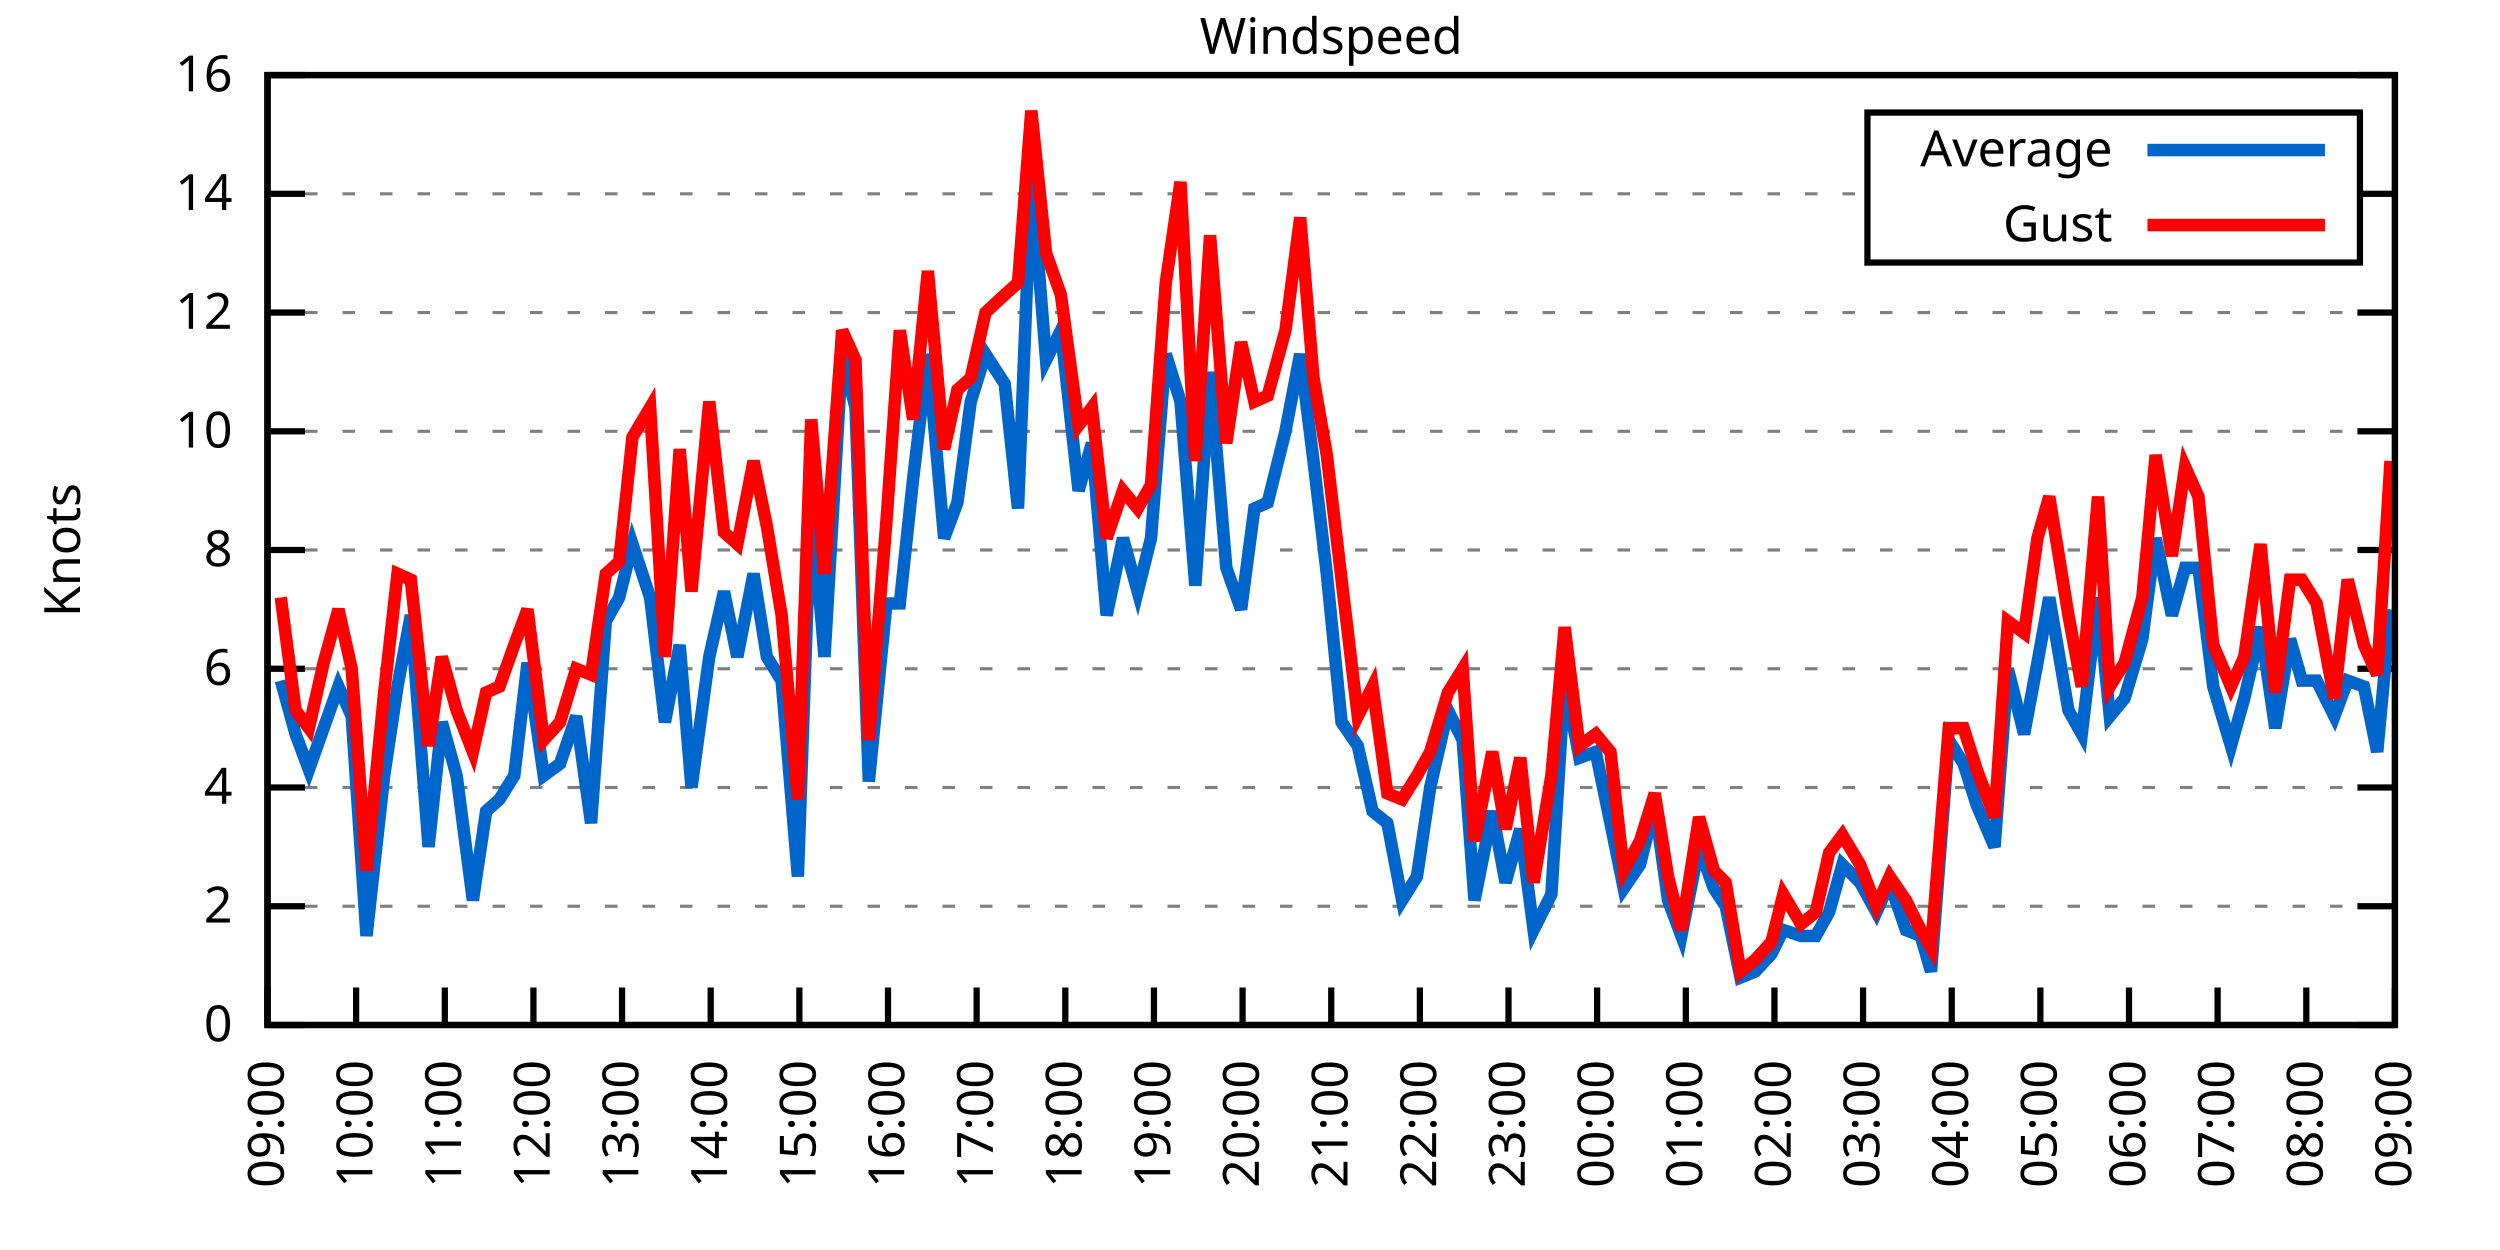
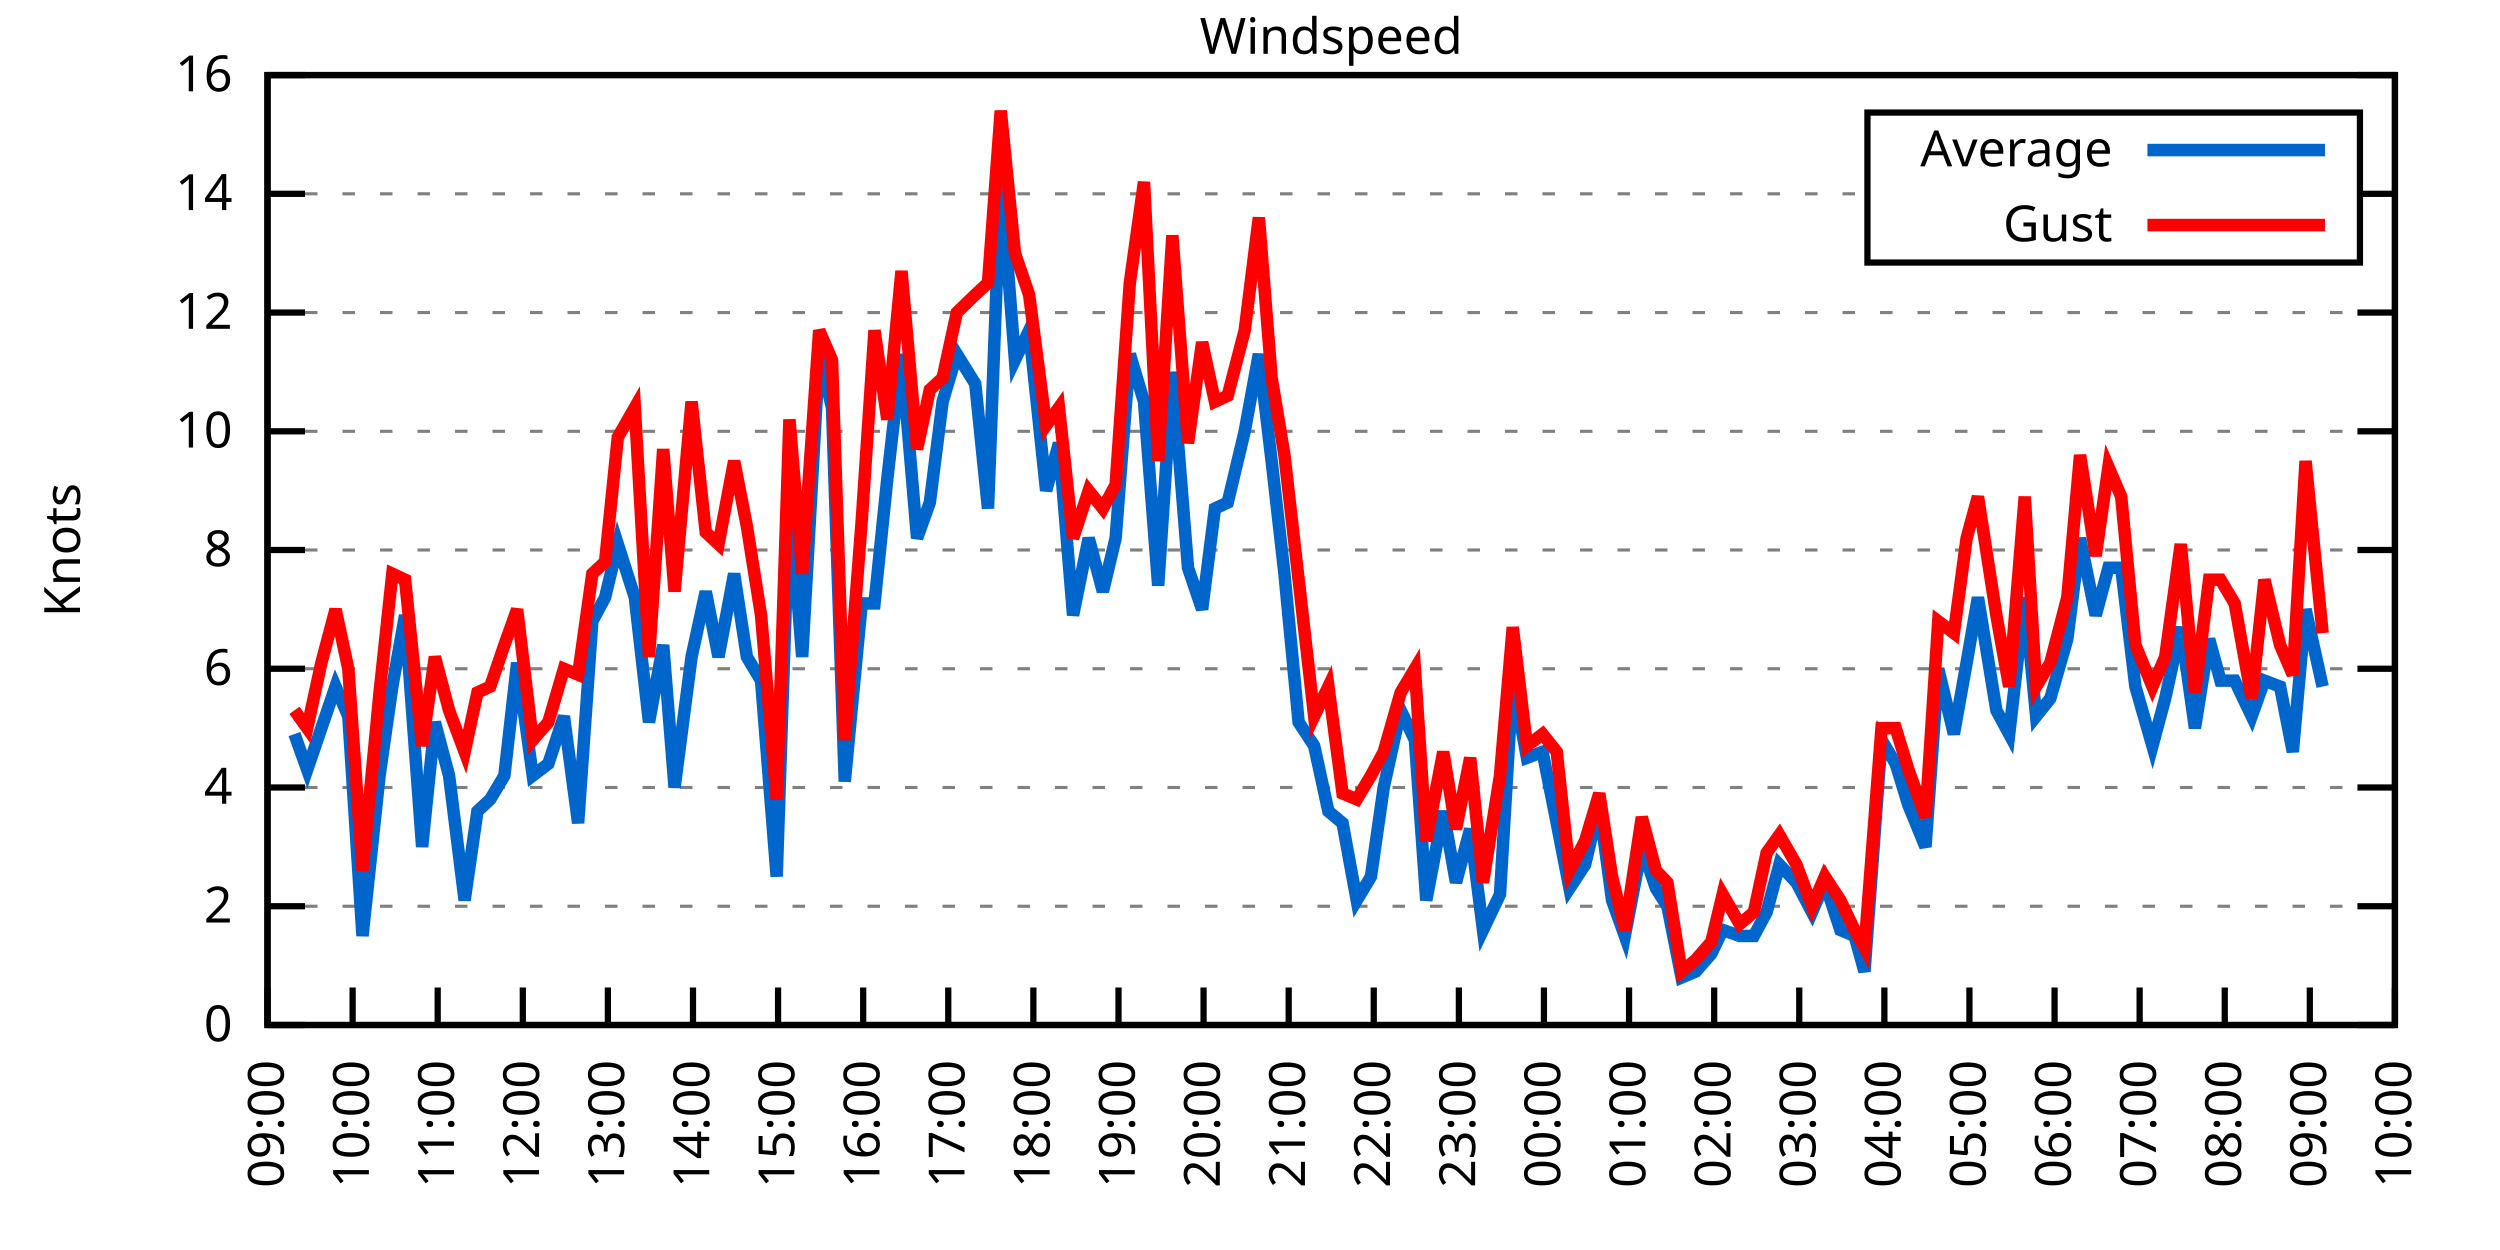
<svg xmlns="http://www.w3.org/2000/svg" xmlns:xlink="http://www.w3.org/1999/xlink" width="400" height="200" viewBox="0 0 400 200">
  <g id="gnuplot_canvas">
    <rect x="0" y="0" width="400" height="200" fill="none" />
    <defs>
      <circle id="gpDot" r="0.5" stroke-width="0.5" stroke="currentColor" />
      <path id="gpPt0" stroke-width="0.333" stroke="currentColor" d="M-1,0 h2 M0,-1 v2" />
      <path id="gpPt1" stroke-width="0.333" stroke="currentColor" d="M-1,-1 L1,1 M1,-1 L-1,1" />
      <path id="gpPt2" stroke-width="0.333" stroke="currentColor" d="M-1,0 L1,0 M0,-1 L0,1 M-1,-1 L1,1 M-1,1 L1,-1" />
      <rect id="gpPt3" stroke-width="0.333" stroke="currentColor" x="-1" y="-1" width="2" height="2" />
      <rect id="gpPt4" stroke-width="0.333" stroke="currentColor" fill="currentColor" x="-1" y="-1" width="2" height="2" />
      <circle id="gpPt5" stroke-width="0.333" stroke="currentColor" cx="0" cy="0" r="1" />
      <use xlink:href="#gpPt5" id="gpPt6" fill="currentColor" stroke="none" />
      <path id="gpPt7" stroke-width="0.333" stroke="currentColor" d="M0,-1.33 L-1.33,0.67 L1.33,0.67 z" />
      <use xlink:href="#gpPt7" id="gpPt8" fill="currentColor" stroke="none" />
      <use xlink:href="#gpPt7" id="gpPt9" stroke="currentColor" transform="rotate(180)" />
      <use xlink:href="#gpPt9" id="gpPt10" fill="currentColor" stroke="none" />
      <use xlink:href="#gpPt3" id="gpPt11" stroke="currentColor" transform="rotate(45)" />
      <use xlink:href="#gpPt11" id="gpPt12" fill="currentColor" stroke="none" />
      <path id="gpPt13" stroke-width="0.333" stroke="currentColor" d="M0,1.330 L1.265,0.411 L0.782,-1.067 L-0.782,-1.076 L-1.265,0.411 z" />
      <use xlink:href="#gpPt13" id="gpPt14" fill="currentColor" stroke="none" />
      <filter id="textbox" filterUnits="objectBoundingBox" x="0" y="0" height="1" width="1">
        <feFlood flood-color="white" flood-opacity="1" result="bgnd" />
        <feComposite in="SourceGraphic" in2="bgnd" operator="atop" />
      </filter>
      <filter id="greybox" filterUnits="objectBoundingBox" x="0" y="0" height="1" width="1">
        <feFlood flood-color="lightgrey" flood-opacity="1" result="grey" />
        <feComposite in="SourceGraphic" in2="grey" operator="atop" />
      </filter>
    </defs>
    <g fill="none" color="white" stroke="currentColor" stroke-width="1.00" stroke-linecap="butt" stroke-linejoin="miter">
</g>
    <g fill="none" color="black" stroke="currentColor" stroke-width="1.00" stroke-linecap="butt" stroke-linejoin="miter">
      <g stroke="none" shape-rendering="crispEdges">
        <polygon fill="rgb(255, 255, 255)" points="42.80,164.00 383.18,164.00 383.18,12.02 42.80,12.02 " />
      </g>
    </g>
    <g fill="none" color="black" stroke="currentColor" stroke-width="1.00" stroke-linecap="butt" stroke-linejoin="miter">
</g>
    <g fill="none" color="black" stroke="black" stroke-width="0.50" stroke-linecap="butt" stroke-linejoin="miter">
</g>
    <g fill="none" color="gray" stroke="currentColor" stroke-width="0.50" stroke-linecap="butt" stroke-linejoin="miter">
      <path stroke="gray" stroke-dasharray="2,4" class="gridline" d="M42.80,164.00 L383.19,164.00  " />
    </g>
    <g fill="none" color="gray" stroke="gray" stroke-width="1.00" stroke-linecap="butt" stroke-linejoin="miter">
</g>
    <g fill="none" color="black" stroke="currentColor" stroke-width="1.00" stroke-linecap="butt" stroke-linejoin="miter">
      <path stroke="black" d="M42.80,164.00 L48.80,164.00 M383.19,164.00 L377.19,164.00  " />
      <g transform="translate(37.20,166.60)" stroke="none" fill="black" font-family="Sans" font-size="8.00" text-anchor="end">
        <text>
          <tspan font-family="Sans"> 0</tspan>
        </text>
      </g>
    </g>
    <g fill="none" color="black" stroke="currentColor" stroke-width="1.00" stroke-linecap="butt" stroke-linejoin="miter">
</g>
    <g fill="none" color="black" stroke="black" stroke-width="0.50" stroke-linecap="butt" stroke-linejoin="miter">
</g>
    <g fill="none" color="gray" stroke="currentColor" stroke-width="0.50" stroke-linecap="butt" stroke-linejoin="miter">
      <path stroke="gray" stroke-dasharray="2,4" class="gridline" d="M42.80,145.00 L383.19,145.00  " />
    </g>
    <g fill="none" color="gray" stroke="gray" stroke-width="1.00" stroke-linecap="butt" stroke-linejoin="miter">
</g>
    <g fill="none" color="black" stroke="currentColor" stroke-width="1.00" stroke-linecap="butt" stroke-linejoin="miter">
      <path stroke="black" d="M42.80,145.00 L48.80,145.00 M383.19,145.00 L377.19,145.00  " />
      <g transform="translate(37.20,147.60)" stroke="none" fill="black" font-family="Sans" font-size="8.00" text-anchor="end">
        <text>
          <tspan font-family="Sans"> 2</tspan>
        </text>
      </g>
    </g>
    <g fill="none" color="black" stroke="currentColor" stroke-width="1.00" stroke-linecap="butt" stroke-linejoin="miter">
</g>
    <g fill="none" color="black" stroke="black" stroke-width="0.50" stroke-linecap="butt" stroke-linejoin="miter">
</g>
    <g fill="none" color="gray" stroke="currentColor" stroke-width="0.50" stroke-linecap="butt" stroke-linejoin="miter">
      <path stroke="gray" stroke-dasharray="2,4" class="gridline" d="M42.80,126.00 L383.19,126.00  " />
    </g>
    <g fill="none" color="gray" stroke="gray" stroke-width="1.00" stroke-linecap="butt" stroke-linejoin="miter">
</g>
    <g fill="none" color="black" stroke="currentColor" stroke-width="1.00" stroke-linecap="butt" stroke-linejoin="miter">
      <path stroke="black" d="M42.80,126.00 L48.80,126.00 M383.19,126.00 L377.19,126.00  " />
      <g transform="translate(37.20,128.60)" stroke="none" fill="black" font-family="Sans" font-size="8.00" text-anchor="end">
        <text>
          <tspan font-family="Sans"> 4</tspan>
        </text>
      </g>
    </g>
    <g fill="none" color="black" stroke="currentColor" stroke-width="1.00" stroke-linecap="butt" stroke-linejoin="miter">
</g>
    <g fill="none" color="black" stroke="black" stroke-width="0.50" stroke-linecap="butt" stroke-linejoin="miter">
</g>
    <g fill="none" color="gray" stroke="currentColor" stroke-width="0.50" stroke-linecap="butt" stroke-linejoin="miter">
      <path stroke="gray" stroke-dasharray="2,4" class="gridline" d="M42.80,107.00 L383.19,107.00  " />
    </g>
    <g fill="none" color="gray" stroke="gray" stroke-width="1.00" stroke-linecap="butt" stroke-linejoin="miter">
</g>
    <g fill="none" color="black" stroke="currentColor" stroke-width="1.00" stroke-linecap="butt" stroke-linejoin="miter">
      <path stroke="black" d="M42.80,107.00 L48.80,107.00 M383.19,107.00 L377.19,107.00  " />
      <g transform="translate(37.20,109.60)" stroke="none" fill="black" font-family="Sans" font-size="8.00" text-anchor="end">
        <text>
          <tspan font-family="Sans"> 6</tspan>
        </text>
      </g>
    </g>
    <g fill="none" color="black" stroke="currentColor" stroke-width="1.00" stroke-linecap="butt" stroke-linejoin="miter">
</g>
    <g fill="none" color="black" stroke="black" stroke-width="0.50" stroke-linecap="butt" stroke-linejoin="miter">
</g>
    <g fill="none" color="gray" stroke="currentColor" stroke-width="0.50" stroke-linecap="butt" stroke-linejoin="miter">
      <path stroke="gray" stroke-dasharray="2,4" class="gridline" d="M42.80,88.00 L383.19,88.00  " />
    </g>
    <g fill="none" color="gray" stroke="gray" stroke-width="1.00" stroke-linecap="butt" stroke-linejoin="miter">
</g>
    <g fill="none" color="black" stroke="currentColor" stroke-width="1.00" stroke-linecap="butt" stroke-linejoin="miter">
      <path stroke="black" d="M42.80,88.00 L48.80,88.00 M383.19,88.00 L377.19,88.00  " />
      <g transform="translate(37.20,90.60)" stroke="none" fill="black" font-family="Sans" font-size="8.00" text-anchor="end">
        <text>
          <tspan font-family="Sans"> 8</tspan>
        </text>
      </g>
    </g>
    <g fill="none" color="black" stroke="currentColor" stroke-width="1.00" stroke-linecap="butt" stroke-linejoin="miter">
</g>
    <g fill="none" color="black" stroke="black" stroke-width="0.50" stroke-linecap="butt" stroke-linejoin="miter">
</g>
    <g fill="none" color="gray" stroke="currentColor" stroke-width="0.50" stroke-linecap="butt" stroke-linejoin="miter">
      <path stroke="gray" stroke-dasharray="2,4" class="gridline" d="M42.80,69.01 L383.19,69.01  " />
    </g>
    <g fill="none" color="gray" stroke="gray" stroke-width="1.00" stroke-linecap="butt" stroke-linejoin="miter">
</g>
    <g fill="none" color="black" stroke="currentColor" stroke-width="1.00" stroke-linecap="butt" stroke-linejoin="miter">
      <path stroke="black" d="M42.80,69.01 L48.80,69.01 M383.19,69.01 L377.19,69.01  " />
      <g transform="translate(37.20,71.61)" stroke="none" fill="black" font-family="Sans" font-size="8.00" text-anchor="end">
        <text>
          <tspan font-family="Sans"> 10</tspan>
        </text>
      </g>
    </g>
    <g fill="none" color="black" stroke="currentColor" stroke-width="1.00" stroke-linecap="butt" stroke-linejoin="miter">
</g>
    <g fill="none" color="black" stroke="black" stroke-width="0.50" stroke-linecap="butt" stroke-linejoin="miter">
</g>
    <g fill="none" color="gray" stroke="currentColor" stroke-width="0.50" stroke-linecap="butt" stroke-linejoin="miter">
      <path stroke="gray" stroke-dasharray="2,4" class="gridline" d="M42.80,50.01 L383.19,50.01  " />
    </g>
    <g fill="none" color="gray" stroke="gray" stroke-width="1.00" stroke-linecap="butt" stroke-linejoin="miter">
</g>
    <g fill="none" color="black" stroke="currentColor" stroke-width="1.00" stroke-linecap="butt" stroke-linejoin="miter">
      <path stroke="black" d="M42.80,50.01 L48.80,50.01 M383.19,50.01 L377.19,50.01  " />
      <g transform="translate(37.20,52.61)" stroke="none" fill="black" font-family="Sans" font-size="8.00" text-anchor="end">
        <text>
          <tspan font-family="Sans"> 12</tspan>
        </text>
      </g>
    </g>
    <g fill="none" color="black" stroke="currentColor" stroke-width="1.00" stroke-linecap="butt" stroke-linejoin="miter">
</g>
    <g fill="none" color="black" stroke="black" stroke-width="0.50" stroke-linecap="butt" stroke-linejoin="miter">
</g>
    <g fill="none" color="gray" stroke="currentColor" stroke-width="0.50" stroke-linecap="butt" stroke-linejoin="miter">
      <path stroke="gray" stroke-dasharray="2,4" class="gridline" d="M42.80,31.01 L298.79,31.01 M377.59,31.01 L383.19,31.01  " />
    </g>
    <g fill="none" color="gray" stroke="gray" stroke-width="1.00" stroke-linecap="butt" stroke-linejoin="miter">
</g>
    <g fill="none" color="black" stroke="currentColor" stroke-width="1.00" stroke-linecap="butt" stroke-linejoin="miter">
      <path stroke="black" d="M42.80,31.01 L48.80,31.01 M383.19,31.01 L377.19,31.01  " />
      <g transform="translate(37.20,33.61)" stroke="none" fill="black" font-family="Sans" font-size="8.00" text-anchor="end">
        <text>
          <tspan font-family="Sans"> 14</tspan>
        </text>
      </g>
    </g>
    <g fill="none" color="black" stroke="currentColor" stroke-width="1.00" stroke-linecap="butt" stroke-linejoin="miter">
</g>
    <g fill="none" color="black" stroke="black" stroke-width="0.50" stroke-linecap="butt" stroke-linejoin="miter">
</g>
    <g fill="none" color="gray" stroke="currentColor" stroke-width="0.50" stroke-linecap="butt" stroke-linejoin="miter">
      <path stroke="gray" stroke-dasharray="2,4" class="gridline" d="M42.80,12.01 L383.19,12.01  " />
    </g>
    <g fill="none" color="gray" stroke="gray" stroke-width="1.00" stroke-linecap="butt" stroke-linejoin="miter">
</g>
    <g fill="none" color="black" stroke="currentColor" stroke-width="1.00" stroke-linecap="butt" stroke-linejoin="miter">
      <path stroke="black" d="M42.80,12.01 L48.80,12.01 M383.19,12.01 L377.19,12.01  " />
      <g transform="translate(37.20,14.61)" stroke="none" fill="black" font-family="Sans" font-size="8.00" text-anchor="end">
        <text>
          <tspan font-family="Sans"> 16</tspan>
        </text>
      </g>
    </g>
    <g fill="none" color="black" stroke="currentColor" stroke-width="1.00" stroke-linecap="butt" stroke-linejoin="miter">
      <path stroke="black" d="M42.80,164.00 L42.80,158.00  " />
      <g transform="translate(45.40,169.60) rotate(270.00)" stroke="none" fill="black" font-family="Sans" font-size="8.00" text-anchor="end">
        <text>
          <tspan font-family="Sans">09:00</tspan>
        </text>
      </g>
    </g>
    <g fill="none" color="black" stroke="currentColor" stroke-width="1.00" stroke-linecap="butt" stroke-linejoin="miter">
-       <path stroke="black" d="M56.98,164.00 L56.98,158.00  " />
-       <g transform="translate(59.58,169.60) rotate(270.00)" stroke="none" fill="black" font-family="Sans" font-size="8.00" text-anchor="end">
+       <path stroke="black" d="M56.42,164.00 L56.42,158.00  " />
+       <g transform="translate(59.02,169.60) rotate(270.00)" stroke="none" fill="black" font-family="Sans" font-size="8.00" text-anchor="end">
        <text>
          <tspan font-family="Sans">10:00</tspan>
        </text>
      </g>
    </g>
    <g fill="none" color="black" stroke="currentColor" stroke-width="1.00" stroke-linecap="butt" stroke-linejoin="miter">
-       <path stroke="black" d="M71.17,164.00 L71.17,158.00  " />
-       <g transform="translate(73.77,169.60) rotate(270.00)" stroke="none" fill="black" font-family="Sans" font-size="8.00" text-anchor="end">
+       <path stroke="black" d="M70.03,164.00 L70.03,158.00  " />
+       <g transform="translate(72.63,169.60) rotate(270.00)" stroke="none" fill="black" font-family="Sans" font-size="8.00" text-anchor="end">
        <text>
          <tspan font-family="Sans">11:00</tspan>
        </text>
      </g>
    </g>
    <g fill="none" color="black" stroke="currentColor" stroke-width="1.00" stroke-linecap="butt" stroke-linejoin="miter">
-       <path stroke="black" d="M85.35,164.00 L85.35,158.00  " />
-       <g transform="translate(87.95,169.60) rotate(270.00)" stroke="none" fill="black" font-family="Sans" font-size="8.00" text-anchor="end">
+       <path stroke="black" d="M83.65,164.00 L83.65,158.00  " />
+       <g transform="translate(86.25,169.60) rotate(270.00)" stroke="none" fill="black" font-family="Sans" font-size="8.00" text-anchor="end">
        <text>
          <tspan font-family="Sans">12:00</tspan>
        </text>
      </g>
    </g>
    <g fill="none" color="black" stroke="currentColor" stroke-width="1.00" stroke-linecap="butt" stroke-linejoin="miter">
-       <path stroke="black" d="M99.53,164.00 L99.53,158.00  " />
-       <g transform="translate(102.13,169.60) rotate(270.00)" stroke="none" fill="black" font-family="Sans" font-size="8.00" text-anchor="end">
+       <path stroke="black" d="M97.26,164.00 L97.26,158.00  " />
+       <g transform="translate(99.86,169.60) rotate(270.00)" stroke="none" fill="black" font-family="Sans" font-size="8.00" text-anchor="end">
        <text>
          <tspan font-family="Sans">13:00</tspan>
        </text>
      </g>
    </g>
    <g fill="none" color="black" stroke="currentColor" stroke-width="1.00" stroke-linecap="butt" stroke-linejoin="miter">
-       <path stroke="black" d="M113.71,164.00 L113.71,158.00  " />
-       <g transform="translate(116.31,169.60) rotate(270.00)" stroke="none" fill="black" font-family="Sans" font-size="8.00" text-anchor="end">
+       <path stroke="black" d="M110.88,164.00 L110.88,158.00  " />
+       <g transform="translate(113.48,169.60) rotate(270.00)" stroke="none" fill="black" font-family="Sans" font-size="8.00" text-anchor="end">
        <text>
          <tspan font-family="Sans">14:00</tspan>
        </text>
      </g>
    </g>
    <g fill="none" color="black" stroke="currentColor" stroke-width="1.00" stroke-linecap="butt" stroke-linejoin="miter">
-       <path stroke="black" d="M127.90,164.00 L127.90,158.00  " />
-       <g transform="translate(130.50,169.60) rotate(270.00)" stroke="none" fill="black" font-family="Sans" font-size="8.00" text-anchor="end">
+       <path stroke="black" d="M124.49,164.00 L124.49,158.00  " />
+       <g transform="translate(127.09,169.60) rotate(270.00)" stroke="none" fill="black" font-family="Sans" font-size="8.00" text-anchor="end">
        <text>
          <tspan font-family="Sans">15:00</tspan>
        </text>
      </g>
    </g>
    <g fill="none" color="black" stroke="currentColor" stroke-width="1.00" stroke-linecap="butt" stroke-linejoin="miter">
-       <path stroke="black" d="M142.08,164.00 L142.08,158.00  " />
-       <g transform="translate(144.68,169.60) rotate(270.00)" stroke="none" fill="black" font-family="Sans" font-size="8.00" text-anchor="end">
+       <path stroke="black" d="M138.11,164.00 L138.11,158.00  " />
+       <g transform="translate(140.71,169.60) rotate(270.00)" stroke="none" fill="black" font-family="Sans" font-size="8.00" text-anchor="end">
        <text>
          <tspan font-family="Sans">16:00</tspan>
        </text>
      </g>
    </g>
    <g fill="none" color="black" stroke="currentColor" stroke-width="1.00" stroke-linecap="butt" stroke-linejoin="miter">
-       <path stroke="black" d="M156.26,164.00 L156.26,158.00  " />
-       <g transform="translate(158.86,169.60) rotate(270.00)" stroke="none" fill="black" font-family="Sans" font-size="8.00" text-anchor="end">
+       <path stroke="black" d="M151.72,164.00 L151.72,158.00  " />
+       <g transform="translate(154.32,169.60) rotate(270.00)" stroke="none" fill="black" font-family="Sans" font-size="8.00" text-anchor="end">
        <text>
          <tspan font-family="Sans">17:00</tspan>
        </text>
      </g>
    </g>
    <g fill="none" color="black" stroke="currentColor" stroke-width="1.00" stroke-linecap="butt" stroke-linejoin="miter">
-       <path stroke="black" d="M170.45,164.00 L170.45,158.00  " />
-       <g transform="translate(173.05,169.60) rotate(270.00)" stroke="none" fill="black" font-family="Sans" font-size="8.00" text-anchor="end">
+       <path stroke="black" d="M165.34,164.00 L165.34,158.00  " />
+       <g transform="translate(167.94,169.60) rotate(270.00)" stroke="none" fill="black" font-family="Sans" font-size="8.00" text-anchor="end">
        <text>
          <tspan font-family="Sans">18:00</tspan>
        </text>
      </g>
    </g>
    <g fill="none" color="black" stroke="currentColor" stroke-width="1.00" stroke-linecap="butt" stroke-linejoin="miter">
-       <path stroke="black" d="M184.63,164.00 L184.63,158.00  " />
-       <g transform="translate(187.23,169.60) rotate(270.00)" stroke="none" fill="black" font-family="Sans" font-size="8.00" text-anchor="end">
+       <path stroke="black" d="M178.96,164.00 L178.96,158.00  " />
+       <g transform="translate(181.56,169.60) rotate(270.00)" stroke="none" fill="black" font-family="Sans" font-size="8.00" text-anchor="end">
        <text>
          <tspan font-family="Sans">19:00</tspan>
        </text>
      </g>
    </g>
    <g fill="none" color="black" stroke="currentColor" stroke-width="1.00" stroke-linecap="butt" stroke-linejoin="miter">
-       <path stroke="black" d="M198.81,164.00 L198.81,158.00  " />
-       <g transform="translate(201.41,169.60) rotate(270.00)" stroke="none" fill="black" font-family="Sans" font-size="8.00" text-anchor="end">
+       <path stroke="black" d="M192.57,164.00 L192.57,158.00  " />
+       <g transform="translate(195.17,169.60) rotate(270.00)" stroke="none" fill="black" font-family="Sans" font-size="8.00" text-anchor="end">
        <text>
          <tspan font-family="Sans">20:00</tspan>
        </text>
      </g>
    </g>
    <g fill="none" color="black" stroke="currentColor" stroke-width="1.00" stroke-linecap="butt" stroke-linejoin="miter">
-       <path stroke="black" d="M213.00,164.00 L213.00,158.00  " />
-       <g transform="translate(215.60,169.60) rotate(270.00)" stroke="none" fill="black" font-family="Sans" font-size="8.00" text-anchor="end">
+       <path stroke="black" d="M206.19,164.00 L206.19,158.00  " />
+       <g transform="translate(208.79,169.60) rotate(270.00)" stroke="none" fill="black" font-family="Sans" font-size="8.00" text-anchor="end">
        <text>
          <tspan font-family="Sans">21:00</tspan>
        </text>
      </g>
    </g>
    <g fill="none" color="black" stroke="currentColor" stroke-width="1.00" stroke-linecap="butt" stroke-linejoin="miter">
-       <path stroke="black" d="M227.18,164.00 L227.18,158.00  " />
-       <g transform="translate(229.78,169.60) rotate(270.00)" stroke="none" fill="black" font-family="Sans" font-size="8.00" text-anchor="end">
+       <path stroke="black" d="M219.80,164.00 L219.80,158.00  " />
+       <g transform="translate(222.40,169.60) rotate(270.00)" stroke="none" fill="black" font-family="Sans" font-size="8.00" text-anchor="end">
        <text>
          <tspan font-family="Sans">22:00</tspan>
        </text>
      </g>
    </g>
    <g fill="none" color="black" stroke="currentColor" stroke-width="1.00" stroke-linecap="butt" stroke-linejoin="miter">
-       <path stroke="black" d="M241.36,164.00 L241.36,158.00  " />
-       <g transform="translate(243.96,169.60) rotate(270.00)" stroke="none" fill="black" font-family="Sans" font-size="8.00" text-anchor="end">
+       <path stroke="black" d="M233.42,164.00 L233.42,158.00  " />
+       <g transform="translate(236.02,169.60) rotate(270.00)" stroke="none" fill="black" font-family="Sans" font-size="8.00" text-anchor="end">
        <text>
          <tspan font-family="Sans">23:00</tspan>
        </text>
      </g>
    </g>
    <g fill="none" color="black" stroke="currentColor" stroke-width="1.00" stroke-linecap="butt" stroke-linejoin="miter">
-       <path stroke="black" d="M255.54,164.00 L255.54,158.00  " />
-       <g transform="translate(258.14,169.60) rotate(270.00)" stroke="none" fill="black" font-family="Sans" font-size="8.00" text-anchor="end">
+       <path stroke="black" d="M247.03,164.00 L247.03,158.00  " />
+       <g transform="translate(249.63,169.60) rotate(270.00)" stroke="none" fill="black" font-family="Sans" font-size="8.00" text-anchor="end">
        <text>
          <tspan font-family="Sans">00:00</tspan>
        </text>
      </g>
    </g>
    <g fill="none" color="black" stroke="currentColor" stroke-width="1.00" stroke-linecap="butt" stroke-linejoin="miter">
-       <path stroke="black" d="M269.73,164.00 L269.73,158.00  " />
-       <g transform="translate(272.33,169.60) rotate(270.00)" stroke="none" fill="black" font-family="Sans" font-size="8.00" text-anchor="end">
+       <path stroke="black" d="M260.65,164.00 L260.65,158.00  " />
+       <g transform="translate(263.25,169.60) rotate(270.00)" stroke="none" fill="black" font-family="Sans" font-size="8.00" text-anchor="end">
        <text>
          <tspan font-family="Sans">01:00</tspan>
        </text>
      </g>
    </g>
    <g fill="none" color="black" stroke="currentColor" stroke-width="1.00" stroke-linecap="butt" stroke-linejoin="miter">
-       <path stroke="black" d="M283.91,164.00 L283.91,158.00  " />
-       <g transform="translate(286.51,169.60) rotate(270.00)" stroke="none" fill="black" font-family="Sans" font-size="8.00" text-anchor="end">
+       <path stroke="black" d="M274.27,164.00 L274.27,158.00  " />
+       <g transform="translate(276.87,169.60) rotate(270.00)" stroke="none" fill="black" font-family="Sans" font-size="8.00" text-anchor="end">
        <text>
          <tspan font-family="Sans">02:00</tspan>
        </text>
      </g>
    </g>
    <g fill="none" color="black" stroke="currentColor" stroke-width="1.00" stroke-linecap="butt" stroke-linejoin="miter">
-       <path stroke="black" d="M298.09,164.00 L298.09,158.00  " />
-       <g transform="translate(300.69,169.60) rotate(270.00)" stroke="none" fill="black" font-family="Sans" font-size="8.00" text-anchor="end">
+       <path stroke="black" d="M287.88,164.00 L287.88,158.00  " />
+       <g transform="translate(290.48,169.60) rotate(270.00)" stroke="none" fill="black" font-family="Sans" font-size="8.00" text-anchor="end">
        <text>
          <tspan font-family="Sans">03:00</tspan>
        </text>
      </g>
    </g>
    <g fill="none" color="black" stroke="currentColor" stroke-width="1.00" stroke-linecap="butt" stroke-linejoin="miter">
-       <path stroke="black" d="M312.28,164.00 L312.28,158.00  " />
-       <g transform="translate(314.88,169.60) rotate(270.00)" stroke="none" fill="black" font-family="Sans" font-size="8.00" text-anchor="end">
+       <path stroke="black" d="M301.50,164.00 L301.50,158.00  " />
+       <g transform="translate(304.10,169.60) rotate(270.00)" stroke="none" fill="black" font-family="Sans" font-size="8.00" text-anchor="end">
        <text>
          <tspan font-family="Sans">04:00</tspan>
        </text>
      </g>
    </g>
    <g fill="none" color="black" stroke="currentColor" stroke-width="1.00" stroke-linecap="butt" stroke-linejoin="miter">
-       <path stroke="black" d="M326.46,164.00 L326.46,158.00  " />
-       <g transform="translate(329.06,169.60) rotate(270.00)" stroke="none" fill="black" font-family="Sans" font-size="8.00" text-anchor="end">
+       <path stroke="black" d="M315.11,164.00 L315.11,158.00  " />
+       <g transform="translate(317.71,169.60) rotate(270.00)" stroke="none" fill="black" font-family="Sans" font-size="8.00" text-anchor="end">
        <text>
          <tspan font-family="Sans">05:00</tspan>
        </text>
      </g>
    </g>
    <g fill="none" color="black" stroke="currentColor" stroke-width="1.00" stroke-linecap="butt" stroke-linejoin="miter">
-       <path stroke="black" d="M340.64,164.00 L340.64,158.00  " />
-       <g transform="translate(343.24,169.60) rotate(270.00)" stroke="none" fill="black" font-family="Sans" font-size="8.00" text-anchor="end">
+       <path stroke="black" d="M328.73,164.00 L328.73,158.00  " />
+       <g transform="translate(331.33,169.60) rotate(270.00)" stroke="none" fill="black" font-family="Sans" font-size="8.00" text-anchor="end">
        <text>
          <tspan font-family="Sans">06:00</tspan>
        </text>
      </g>
    </g>
    <g fill="none" color="black" stroke="currentColor" stroke-width="1.00" stroke-linecap="butt" stroke-linejoin="miter">
-       <path stroke="black" d="M354.82,164.00 L354.82,158.00  " />
-       <g transform="translate(357.42,169.60) rotate(270.00)" stroke="none" fill="black" font-family="Sans" font-size="8.00" text-anchor="end">
+       <path stroke="black" d="M342.34,164.00 L342.34,158.00  " />
+       <g transform="translate(344.94,169.60) rotate(270.00)" stroke="none" fill="black" font-family="Sans" font-size="8.00" text-anchor="end">
        <text>
          <tspan font-family="Sans">07:00</tspan>
        </text>
      </g>
    </g>
    <g fill="none" color="black" stroke="currentColor" stroke-width="1.00" stroke-linecap="butt" stroke-linejoin="miter">
-       <path stroke="black" d="M369.01,164.00 L369.01,158.00  " />
-       <g transform="translate(371.61,169.60) rotate(270.00)" stroke="none" fill="black" font-family="Sans" font-size="8.00" text-anchor="end">
+       <path stroke="black" d="M355.96,164.00 L355.96,158.00  " />
+       <g transform="translate(358.56,169.60) rotate(270.00)" stroke="none" fill="black" font-family="Sans" font-size="8.00" text-anchor="end">
        <text>
          <tspan font-family="Sans">08:00</tspan>
+         </text>
+       </g>
+     </g>
+     <g fill="none" color="black" stroke="currentColor" stroke-width="1.00" stroke-linecap="butt" stroke-linejoin="miter">
+       <path stroke="black" d="M369.57,164.00 L369.57,158.00  " />
+       <g transform="translate(372.17,169.60) rotate(270.00)" stroke="none" fill="black" font-family="Sans" font-size="8.00" text-anchor="end">
+         <text>
+           <tspan font-family="Sans">09:00</tspan>
        </text>
      </g>
    </g>
    <g fill="none" color="black" stroke="currentColor" stroke-width="1.00" stroke-linecap="butt" stroke-linejoin="miter">
      <path stroke="black" d="M383.19,164.00 L383.19,158.00  " />
      <g transform="translate(385.79,169.60) rotate(270.00)" stroke="none" fill="black" font-family="Sans" font-size="8.00" text-anchor="end">
        <text>
-           <tspan font-family="Sans">09:00</tspan>
+           <tspan font-family="Sans">10:00</tspan>
        </text>
      </g>
    </g>
    <g fill="none" color="black" stroke="currentColor" stroke-width="1.00" stroke-linecap="butt" stroke-linejoin="miter">
</g>
    <g fill="none" color="black" stroke="currentColor" stroke-width="1.00" stroke-linecap="butt" stroke-linejoin="miter">
      <path stroke="black" d="M42.80,12.01 L42.80,164.00 L383.19,164.00 L383.19,12.01 L42.80,12.01 Z  " />
    </g>
    <g fill="none" color="black" stroke="currentColor" stroke-width="1.00" stroke-linecap="butt" stroke-linejoin="miter">
</g>
    <g fill="none" color="black" stroke="currentColor" stroke-width="1.00" stroke-linecap="butt" stroke-linejoin="miter">
      <path stroke="black" d="M298.79,42.01 L298.79,18.01 L377.59,18.01 L377.59,42.01 L298.79,42.01 Z  " />
    </g>
    <g id="Windspeed_plot_1">
      <g fill="none" color="white" stroke="black" stroke-width="2.00" stroke-linecap="butt" stroke-linejoin="miter">
</g>
      <g fill="none" color="black" stroke="currentColor" stroke-width="2.00" stroke-linecap="butt" stroke-linejoin="miter">
        <g transform="translate(337.99,26.61)" stroke="none" fill="black" font-family="Sans" font-size="8.00" text-anchor="end">
          <text>
            <tspan font-family="Sans">Average</tspan>
          </text>
        </g>
      </g>
      <g fill="none" color="black" stroke="currentColor" stroke-width="2.00" stroke-linecap="butt" stroke-linejoin="miter">
-         <path stroke="rgb(  0, 102, 204)" d="M343.59,24.01 L371.99,24.01 M44.93,108.90 L47.29,117.45 L49.42,123.15 L51.78,116.50 L54.15,109.85 L56.27,114.60   L58.64,149.75 L61.47,124.10 L63.60,109.85 L65.73,98.45 L68.57,135.50 L70.69,115.55 L73.06,124.10 L75.66,144.05   L77.78,129.80 L79.91,127.90 L82.28,124.10 L84.40,106.05 L87.00,124.10 L89.60,122.20 L92.20,114.60 L94.57,131.70   L96.93,99.40 L99.06,95.60 L101.19,87.06 L104.02,95.60 L106.39,115.55 L108.75,103.20 L110.64,126.00 L113.48,105.10   L115.84,94.65 L117.97,105.10 L120.57,91.80 L122.70,105.10 L125.06,108.90 L127.66,140.25 L129.79,79.46 L131.92,105.10   L134.75,56.66 L136.88,65.21 L139.01,125.05 L141.84,96.55 L143.97,96.55 L146.10,76.61 L148.46,56.66 L151.06,86.11   L153.19,80.41 L155.32,64.26 L157.68,56.66 L160.75,61.41 L162.88,81.36 L165.01,28.16 L167.37,57.61 L169.74,52.86   L172.57,78.51 L174.70,70.91 L177.06,98.45 L179.67,86.11 L182.03,94.65 L184.16,86.11 L186.52,56.66 L188.88,64.26   L191.25,93.70 L193.61,59.51 L196.21,90.85 L198.58,97.50 L200.70,81.36 L202.83,80.41 L205.67,69.01 L208.03,56.66   L210.16,73.76 L212.29,91.80 L214.65,115.55 L217.25,119.35 L219.61,129.80 L221.98,131.70 L224.34,144.05 L226.71,140.25   L228.83,126.00 L231.67,113.65 L234.03,118.40 L235.92,144.05 L238.76,129.80 L240.89,141.20 L243.25,132.65 L245.38,148.80   L248.22,143.10 L250.34,108.90 L252.71,121.25 L255.31,120.30 L257.67,131.70 L259.80,142.15 L262.40,138.35 L264.76,128.85   L266.89,144.05 L269.02,149.75 L271.85,135.50 L274.22,142.15 L276.11,145.00 L278.47,156.40 L280.84,155.45 L283.44,152.60   L285.33,148.80 L288.16,149.75 L290.53,149.75 L292.66,145.95 L294.78,138.35 L297.62,141.20 L300.22,145.95 L302.35,141.20   L304.95,148.80 L307.31,149.75 L308.97,155.45 L311.80,118.40 L314.17,122.20 L316.29,128.85 L319.13,135.50 L321.26,107.00   L323.86,117.45 L325.99,106.05 L327.88,95.60 L330.95,113.65 L333.08,117.45 L335.68,95.60 L337.57,114.60 L339.93,111.75   L342.77,102.25 L344.90,86.11 L347.50,98.45 L349.62,90.85 L351.75,90.85 L354.12,109.85 L356.95,119.35 L359.08,111.75   L361.68,100.35 L364.04,116.50 L366.41,102.25 L368.30,108.90 L370.66,108.90 L373.50,114.60 L375.63,108.90 L378.23,109.85   L380.35,120.30 L382.48,97.50  " />
+         <path stroke="rgb(  0, 102, 204)" d="M343.59,24.01 L371.99,24.01 M47.11,117.45 L49.15,123.15 L51.42,116.50 L53.69,109.85 L55.73,114.60 L58.00,149.75   L60.73,124.10 L62.77,109.85 L64.81,98.45 L67.54,135.50 L69.58,115.55 L71.85,124.10 L74.34,144.05 L76.39,129.80   L78.43,127.90 L80.70,124.10 L82.74,106.05 L85.24,124.10 L87.73,122.20 L90.23,114.60 L92.50,131.70 L94.77,99.40   L96.81,95.60 L98.85,87.06 L101.57,95.60 L103.84,115.55 L106.11,103.20 L107.93,126.00 L110.65,105.10 L112.92,94.65   L114.96,105.10 L117.46,91.80 L119.50,105.10 L121.77,108.90 L124.27,140.25 L126.31,79.46 L128.35,105.10 L131.07,56.66   L133.12,65.21 L135.16,125.05 L137.88,96.55 L139.92,96.55 L141.97,76.61 L144.24,56.66 L146.73,86.11 L148.77,80.41   L150.82,64.26 L153.09,56.66 L156.04,61.41 L158.08,81.36 L160.12,28.16 L162.39,57.61 L164.66,52.86 L167.38,78.51   L169.43,70.91 L171.69,98.45 L174.19,86.11 L176.46,94.65 L178.50,86.11 L180.77,56.66 L183.04,64.26 L185.31,93.70   L187.58,59.51 L190.08,90.85 L192.34,97.50 L194.39,81.36 L196.43,80.41 L199.15,69.01 L201.42,56.66 L203.46,73.76   L205.51,91.80 L207.78,115.55 L210.27,119.35 L212.54,129.80 L214.81,131.70 L217.08,144.05 L219.35,140.25 L221.39,126.00   L224.11,113.65 L226.38,118.40 L228.20,144.05 L230.92,129.80 L232.96,141.20 L235.23,132.65 L237.28,148.80 L240.00,143.10   L242.04,108.90 L244.31,121.25 L246.81,120.30 L249.08,131.70 L251.12,142.15 L253.61,138.35 L255.88,128.85 L257.93,144.05   L259.97,149.75 L262.69,135.50 L264.96,142.15 L266.78,145.00 L269.05,156.40 L271.32,155.45 L273.81,152.60 L275.63,148.80   L278.35,149.75 L280.62,149.75 L282.66,145.95 L284.70,138.35 L287.43,141.20 L289.92,145.95 L291.97,141.20 L294.46,148.80   L296.73,149.75 L298.32,155.45 L301.04,118.40 L303.31,122.20 L305.35,128.85 L308.08,135.50 L310.12,107.00 L312.62,117.45   L314.66,106.05 L316.47,95.60 L319.42,113.65 L321.47,117.45 L323.96,95.60 L325.78,114.60 L328.05,111.75 L330.77,102.25   L332.81,86.11 L335.31,98.45 L337.35,90.85 L339.39,90.85 L341.66,109.85 L344.39,119.35 L346.43,111.75 L348.92,100.35   L351.19,116.50 L353.46,102.25 L355.28,108.90 L357.55,108.90 L360.27,114.60 L362.31,108.90 L364.81,109.85 L366.85,120.30   L368.89,97.50 L371.62,109.85  " />
      </g>
    </g>
    <g id="Windspeed_plot_2">
      <g fill="none" color="black" stroke="currentColor" stroke-width="2.00" stroke-linecap="butt" stroke-linejoin="miter">
        <g transform="translate(337.99,38.61)" stroke="none" fill="black" font-family="Sans" font-size="8.00" text-anchor="end">
          <text>
            <tspan font-family="Sans">Gust</tspan>
          </text>
        </g>
      </g>
      <g fill="none" color="black" stroke="currentColor" stroke-width="2.00" stroke-linecap="butt" stroke-linejoin="miter">
-         <path stroke="rgb(255,   0,   0)" d="M343.59,36.01 L371.99,36.01 M44.93,95.60 L47.29,113.65 L49.42,116.50 L51.78,106.05 L54.15,97.50 L56.27,107.00   L58.64,139.30 L61.47,110.80 L63.60,91.80 L65.73,92.75 L68.57,119.35 L70.69,105.10 L73.06,113.65 L75.66,120.30   L77.78,110.80 L79.91,109.85 L82.28,103.20 L84.40,97.50 L87.00,118.40 L89.60,115.55 L92.20,107.00 L94.57,107.95   L96.93,91.80 L99.06,89.90 L101.19,69.96 L104.02,65.21 L106.39,105.10 L108.75,71.86 L110.64,94.65 L113.48,64.26   L115.84,85.16 L117.97,87.06 L120.57,73.76 L122.70,84.21 L125.06,98.45 L127.66,127.90 L129.79,67.11 L131.92,91.80   L134.75,52.86 L136.88,57.61 L139.01,118.40 L141.84,83.26 L143.97,52.86 L146.10,67.11 L148.46,43.36 L151.06,71.86   L153.19,62.36 L155.32,60.46 L157.68,50.01 L160.75,47.16 L162.88,45.26 L165.01,17.71 L167.37,40.51 L169.74,47.16   L172.57,68.06 L174.70,65.21 L177.06,86.11 L179.67,78.51 L182.03,81.36 L184.16,77.56 L186.52,45.26 L188.88,29.11   L191.25,73.76 L193.61,37.66 L196.21,70.91 L198.58,54.76 L200.70,64.26 L202.83,63.31 L205.67,52.86 L208.03,34.81   L210.16,60.46 L212.29,72.81 L214.65,92.75 L217.25,114.60 L219.61,109.85 L221.98,126.95 L224.34,127.90 L226.71,124.10   L228.83,120.30 L231.67,110.80 L234.03,107.00 L235.92,134.55 L238.76,120.30 L240.89,132.65 L243.25,121.25 L245.38,141.20   L248.22,124.10 L250.34,100.35 L252.71,119.35 L255.31,117.45 L257.67,120.30 L259.80,139.30 L262.40,134.55 L264.76,126.95   L266.89,140.25 L269.02,148.80 L271.85,130.75 L274.22,139.30 L276.11,141.20 L278.47,155.45 L280.84,153.55 L283.44,150.70   L285.33,143.10 L288.16,147.85 L290.53,145.95 L292.66,136.45 L294.78,133.60 L297.62,138.35 L300.22,145.00 L302.35,140.25   L304.95,144.05 L307.31,148.80 L308.97,151.65 L311.80,116.50 L314.17,116.50 L316.29,123.15 L319.13,130.75 L321.26,99.40   L323.86,101.30 L325.99,86.11 L327.88,79.46 L330.95,98.45 L333.08,109.85 L335.68,79.46 L337.57,109.85 L339.93,106.05   L342.77,95.60 L344.90,72.81 L347.50,88.95 L349.62,74.71 L351.75,79.46 L354.12,103.20 L356.95,109.85 L359.08,105.10   L361.68,87.06 L364.04,110.80 L366.41,92.75 L368.30,92.75 L370.66,96.55 L373.50,111.75 L375.63,92.75 L378.23,103.20   L380.35,107.95 L382.48,73.76  " />
+         <path stroke="rgb(255,   0,   0)" d="M343.59,36.01 L371.99,36.01 M47.11,113.65 L49.15,116.50 L51.42,106.05 L53.69,97.50 L55.73,107.00 L58.00,139.30   L60.73,110.80 L62.77,91.80 L64.81,92.75 L67.54,119.35 L69.58,105.10 L71.85,113.65 L74.34,120.30 L76.39,110.80   L78.43,109.85 L80.70,103.20 L82.74,97.50 L85.24,118.40 L87.73,115.55 L90.23,107.00 L92.50,107.95 L94.77,91.80   L96.81,89.90 L98.85,69.96 L101.57,65.21 L103.84,105.10 L106.11,71.86 L107.93,94.65 L110.65,64.26 L112.92,85.16   L114.96,87.06 L117.46,73.76 L119.50,84.21 L121.77,98.45 L124.27,127.90 L126.31,67.11 L128.35,91.80 L131.07,52.86   L133.12,57.61 L135.16,118.40 L137.88,83.26 L139.92,52.86 L141.97,67.11 L144.24,43.36 L146.73,71.86 L148.77,62.36   L150.82,60.46 L153.09,50.01 L156.04,47.16 L158.08,45.26 L160.12,17.71 L162.39,40.51 L164.66,47.16 L167.38,68.06   L169.43,65.21 L171.69,86.11 L174.19,78.51 L176.46,81.36 L178.50,77.56 L180.77,45.26 L183.04,29.11 L185.31,73.76   L187.58,37.66 L190.08,70.91 L192.34,54.76 L194.39,64.26 L196.43,63.31 L199.15,52.86 L201.42,34.81 L203.46,60.46   L205.51,72.81 L207.78,92.75 L210.27,114.60 L212.54,109.85 L214.81,126.95 L217.08,127.90 L219.35,124.10 L221.39,120.30   L224.11,110.80 L226.38,107.00 L228.20,134.55 L230.92,120.30 L232.96,132.65 L235.23,121.25 L237.28,141.20 L240.00,124.10   L242.04,100.35 L244.31,119.35 L246.81,117.45 L249.08,120.30 L251.12,139.30 L253.61,134.55 L255.88,126.95 L257.93,140.25   L259.97,148.80 L262.69,130.75 L264.96,139.30 L266.78,141.20 L269.05,155.45 L271.32,153.55 L273.81,150.70 L275.63,143.10   L278.35,147.85 L280.62,145.95 L282.66,136.45 L284.70,133.60 L287.43,138.35 L289.92,145.00 L291.97,140.25 L294.46,144.05   L296.73,148.80 L298.32,151.65 L301.04,116.50 L303.31,116.50 L305.35,123.15 L308.08,130.75 L310.12,99.40 L312.62,101.30   L314.66,86.11 L316.47,79.46 L319.42,98.45 L321.47,109.85 L323.96,79.46 L325.78,109.85 L328.05,106.05 L330.77,95.60   L332.81,72.81 L335.31,88.95 L337.35,74.71 L339.39,79.46 L341.66,103.20 L344.39,109.85 L346.43,105.10 L348.92,87.06   L351.19,110.80 L353.46,92.75 L355.28,92.75 L357.55,96.55 L360.27,111.75 L362.31,92.75 L364.81,103.20 L366.85,107.95   L368.89,73.76 L371.62,101.30  " />
      </g>
    </g>
    <g fill="none" color="black" stroke="currentColor" stroke-width="2.00" stroke-linecap="butt" stroke-linejoin="miter">
</g>
    <g fill="none" color="black" stroke="black" stroke-width="1.00" stroke-linecap="butt" stroke-linejoin="miter">
</g>
    <g fill="none" color="black" stroke="currentColor" stroke-width="1.00" stroke-linecap="butt" stroke-linejoin="miter">
      <path stroke="black" d="M42.80,12.01 L42.80,164.00 L383.19,164.00 L383.19,12.01 L42.80,12.01 Z  " />
      <g transform="translate(12.80,88.01) rotate(270.00)" stroke="none" fill="black" font-family="Sans" font-size="8.00" text-anchor="middle">
        <text>
          <tspan font-family="Sans">Knots</tspan>
        </text>
      </g>
    </g>
    <g fill="none" color="black" stroke="currentColor" stroke-width="1.00" stroke-linecap="butt" stroke-linejoin="miter">
</g>
    <g fill="none" color="black" stroke="currentColor" stroke-width="1.00" stroke-linecap="butt" stroke-linejoin="miter">
      <g transform="translate(212.99,8.61)" stroke="none" fill="black" font-family="Sans" font-size="8.00" text-anchor="middle">
        <text>
          <tspan font-family="Sans">Windspeed</tspan>
        </text>
      </g>
    </g>
    <g fill="none" color="black" stroke="currentColor" stroke-width="1.00" stroke-linecap="butt" stroke-linejoin="miter">
</g>
  </g>
</svg>
